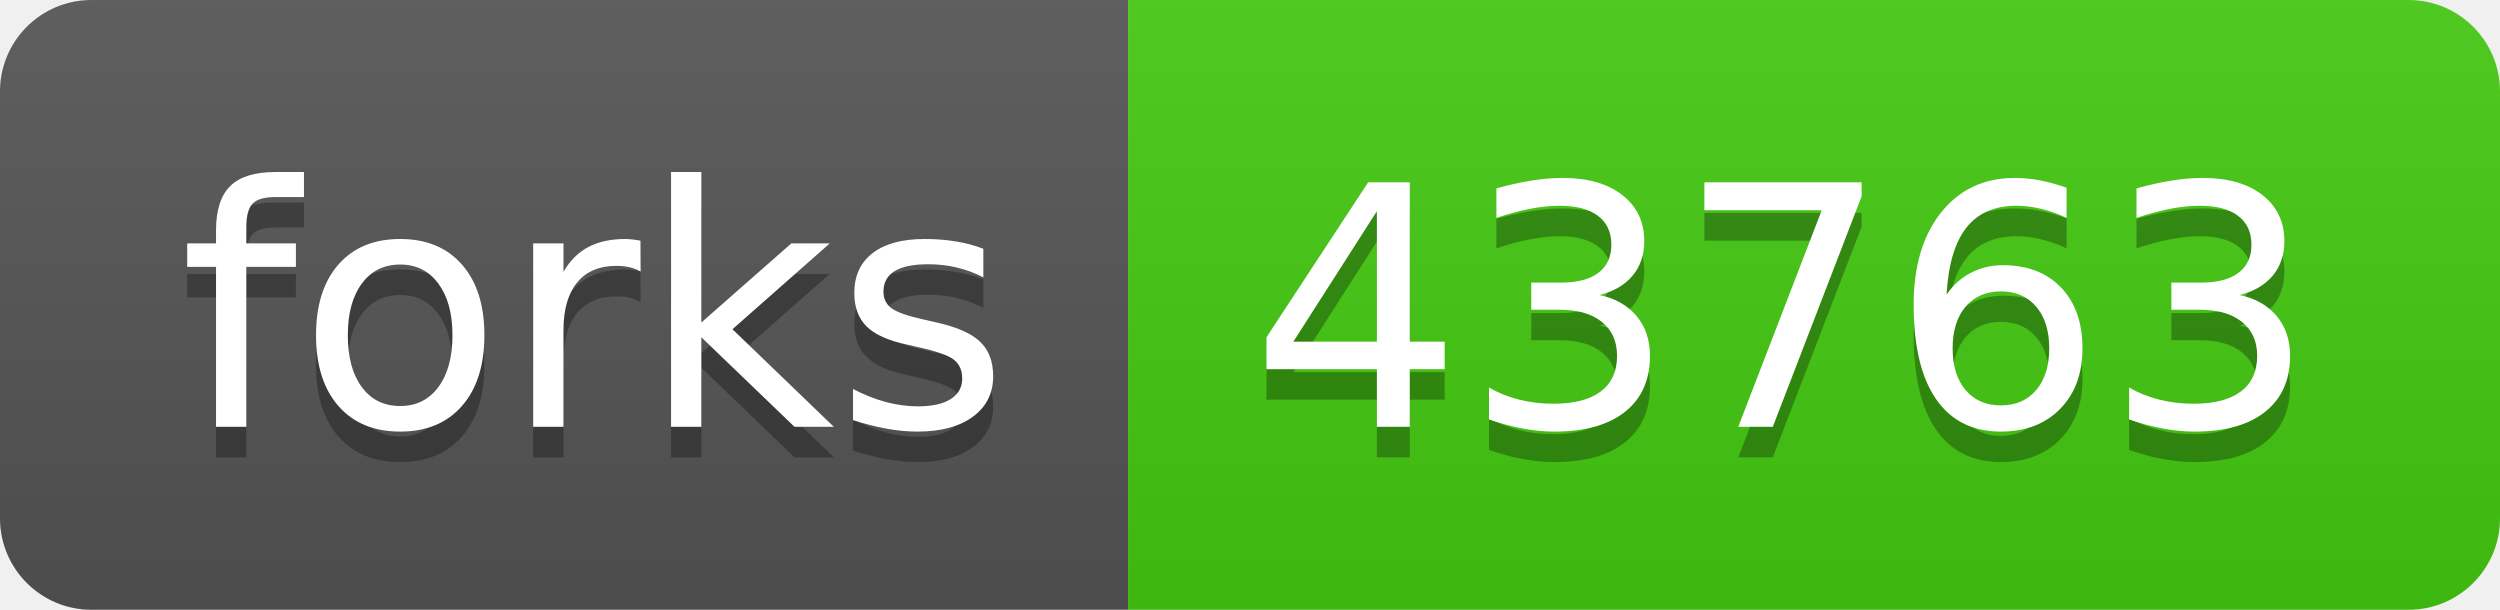
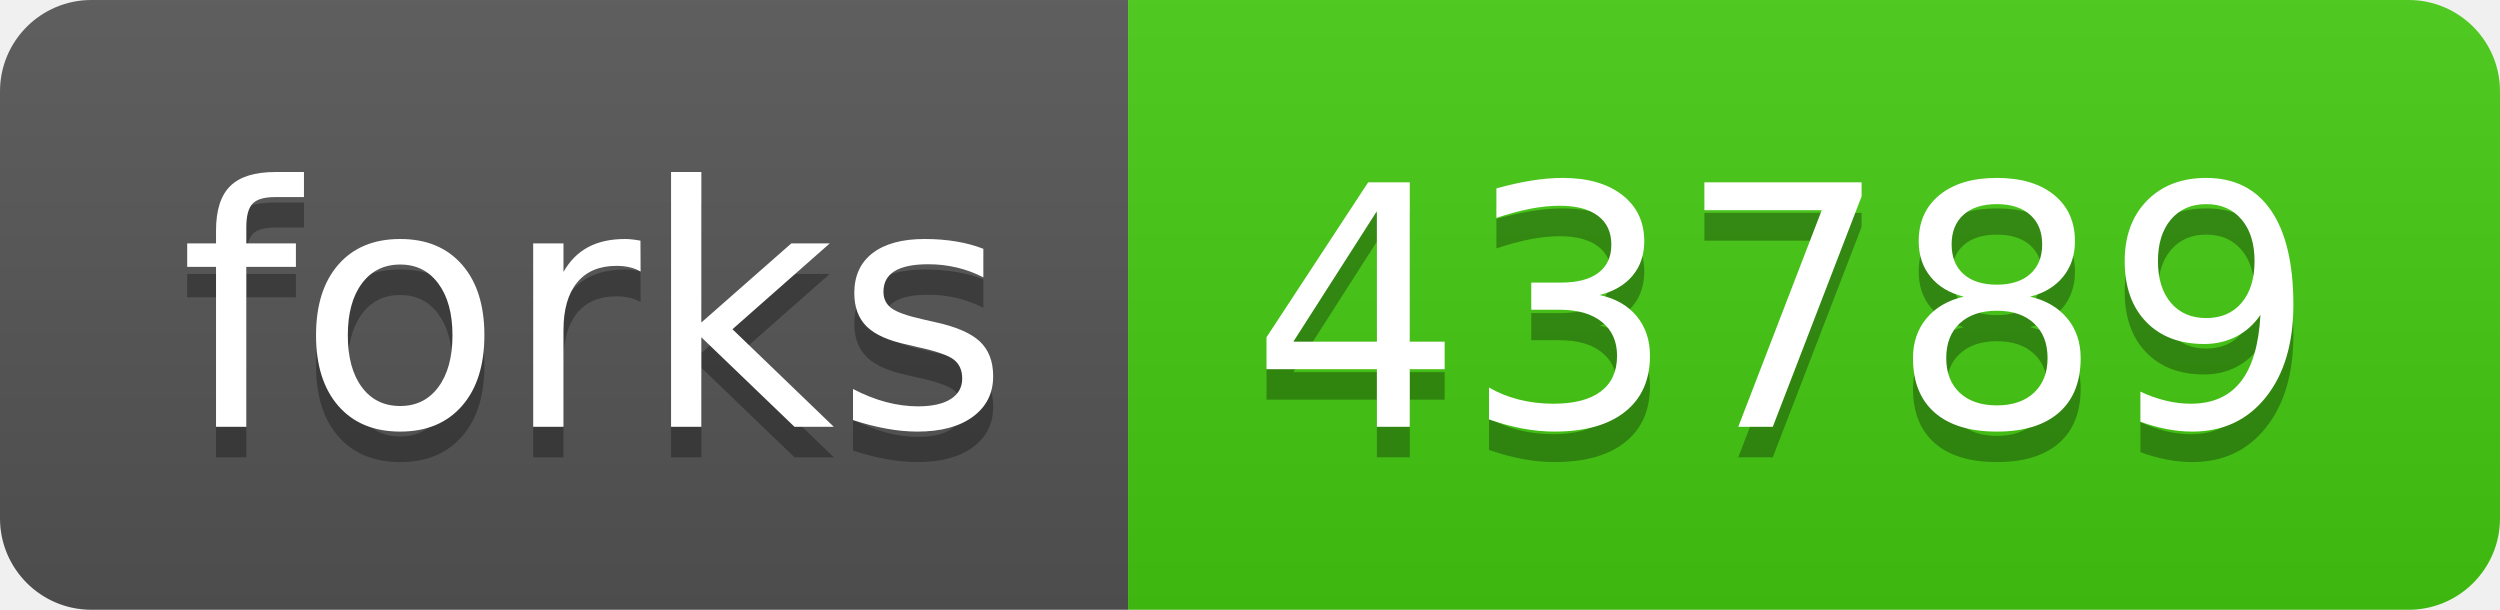
- <svg xmlns="http://www.w3.org/2000/svg" width="82" height="20" role="img" aria-label="forks: 43763">
+ <svg xmlns="http://www.w3.org/2000/svg" width="82" height="20" role="img" aria-label="forks: 43789">
  <linearGradient id="s" x2="0" y2="100%">
    <stop offset="0" stop-color="#bbb" stop-opacity=".1" />
    <stop offset="1" stop-opacity=".1" />
  </linearGradient>
  <clipPath id="r">
    <rect width="82" height="20" rx="3" fill="#fff" />
  </clipPath>
  <g clip-path="url(#r)">
    <rect width="37" height="20" fill="#555" />
    <rect x="37" width="45" height="20" fill="#4c1" />
    <rect width="82" height="20" fill="url(#s)" />
  </g>
  <g fill="#fff" text-anchor="middle" font-family="Verdana,Geneva,DejaVu Sans,sans-serif" text-rendering="geometricPrecision" font-size="110">
    <text aria-hidden="true" x="195" y="150" fill="#010101" fill-opacity=".3" transform="scale(.1)" textLength="270">forks</text>
    <text x="195" y="140" transform="scale(.1)" fill="#fff" textLength="270">forks</text>
-     <text aria-hidden="true" x="585" y="150" fill="#010101" fill-opacity=".3" transform="scale(.1)" textLength="350">43763</text>
-     <text x="585" y="140" transform="scale(.1)" fill="#fff" textLength="350">43763</text>
+     <text aria-hidden="true" x="585" y="150" fill="#010101" fill-opacity=".3" transform="scale(.1)" textLength="350">43789</text>
+     <text x="585" y="140" transform="scale(.1)" fill="#fff" textLength="350">43789</text>
  </g>
</svg>
